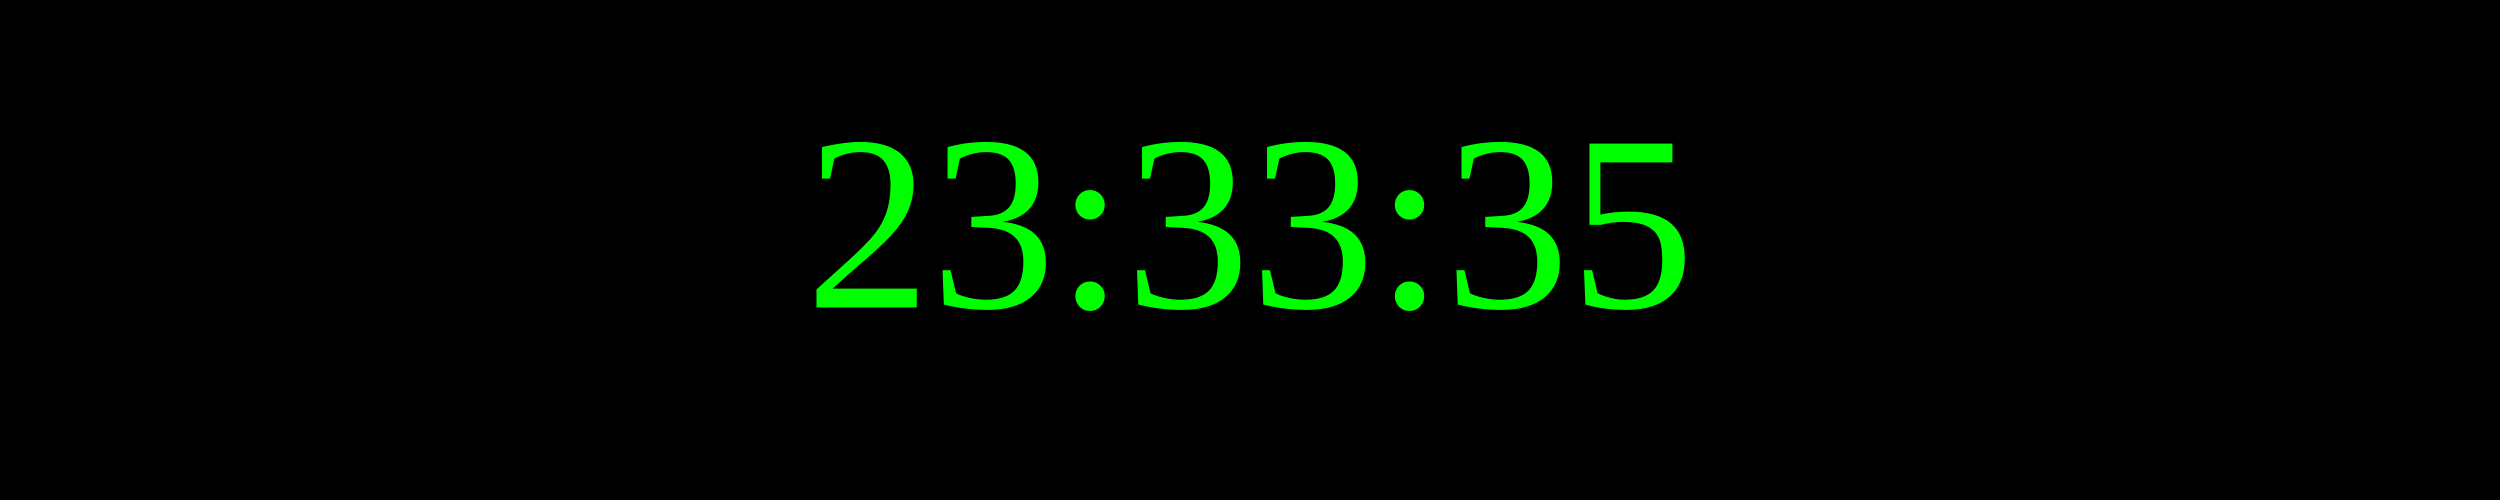
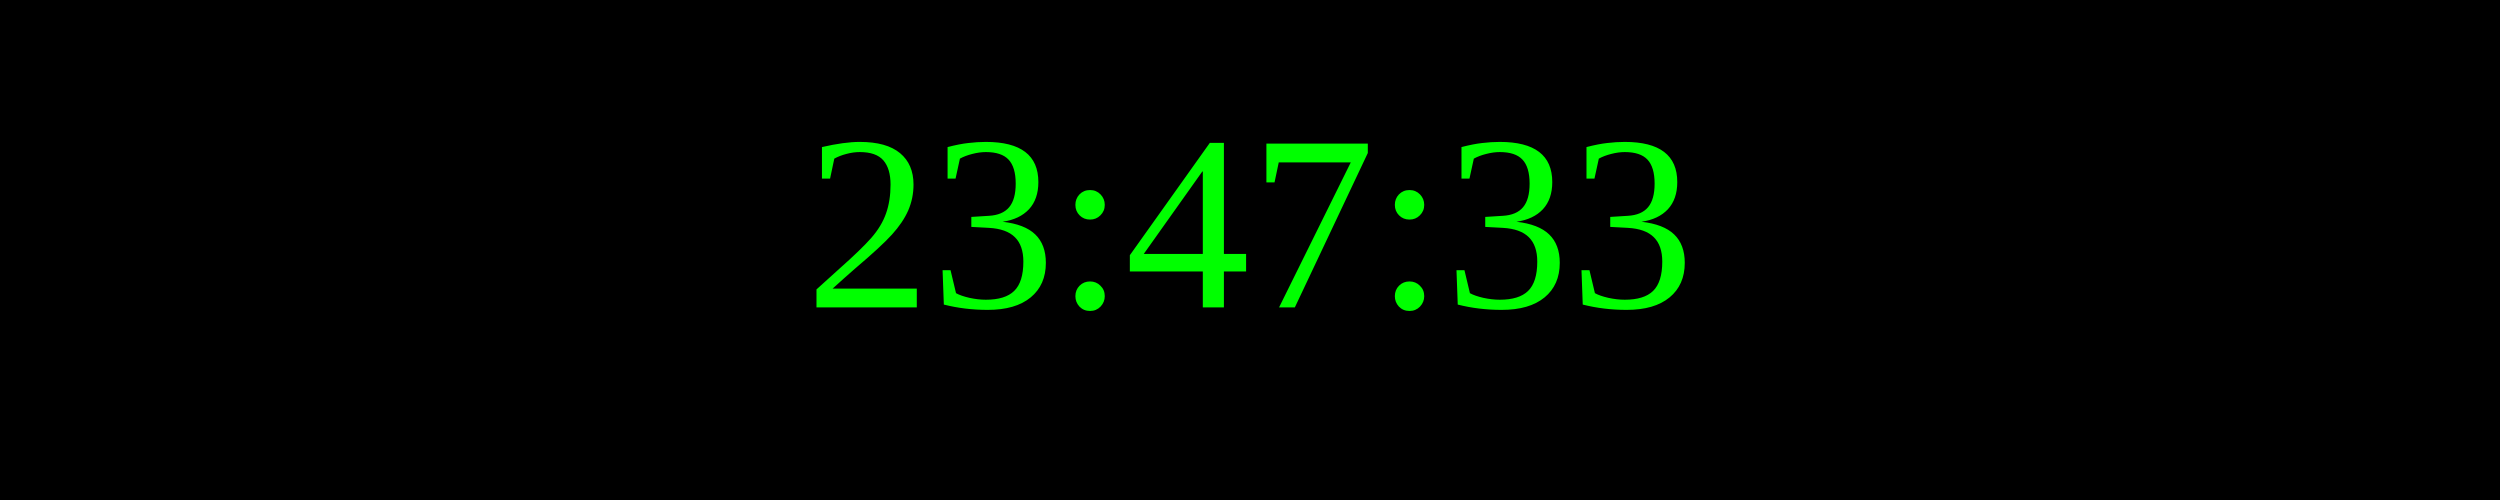
<svg xmlns="http://www.w3.org/2000/svg" width="250" height="50">
  <rect width="100%" height="100%" fill="black" />
  <text x="50%" y="50%" font-size="25" fill="lime" text-anchor="middle" dominant-baseline="middle">
- 23:33:35
+ 23:47:33
</text>
</svg>
